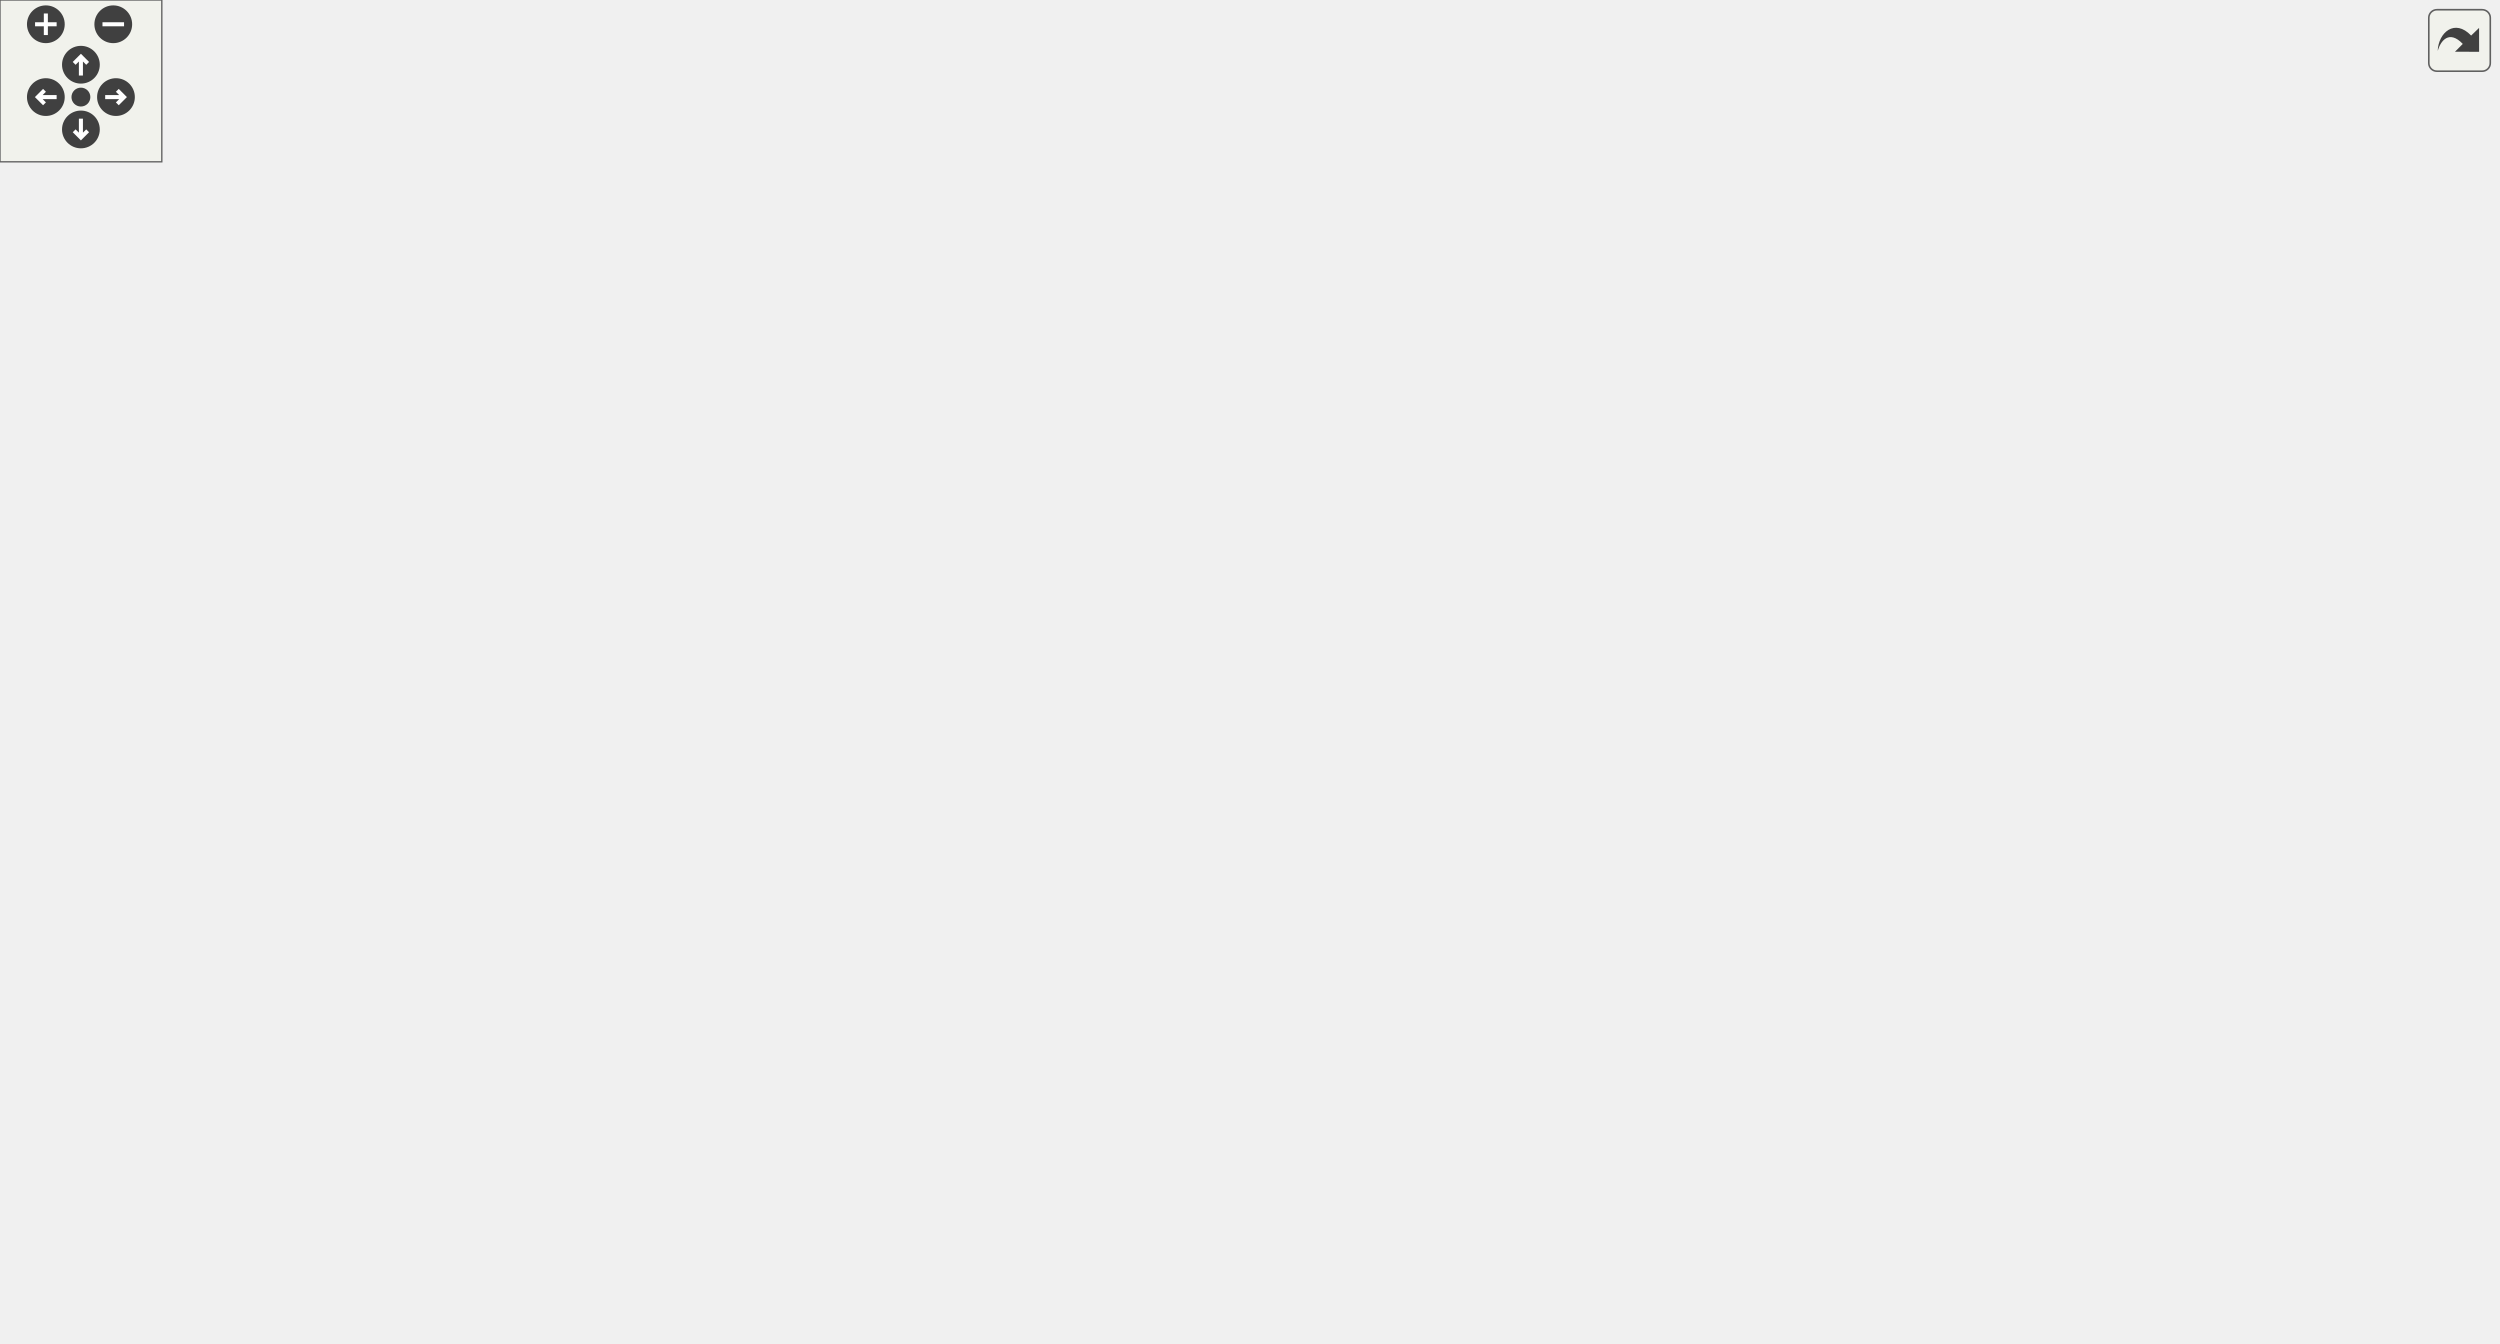
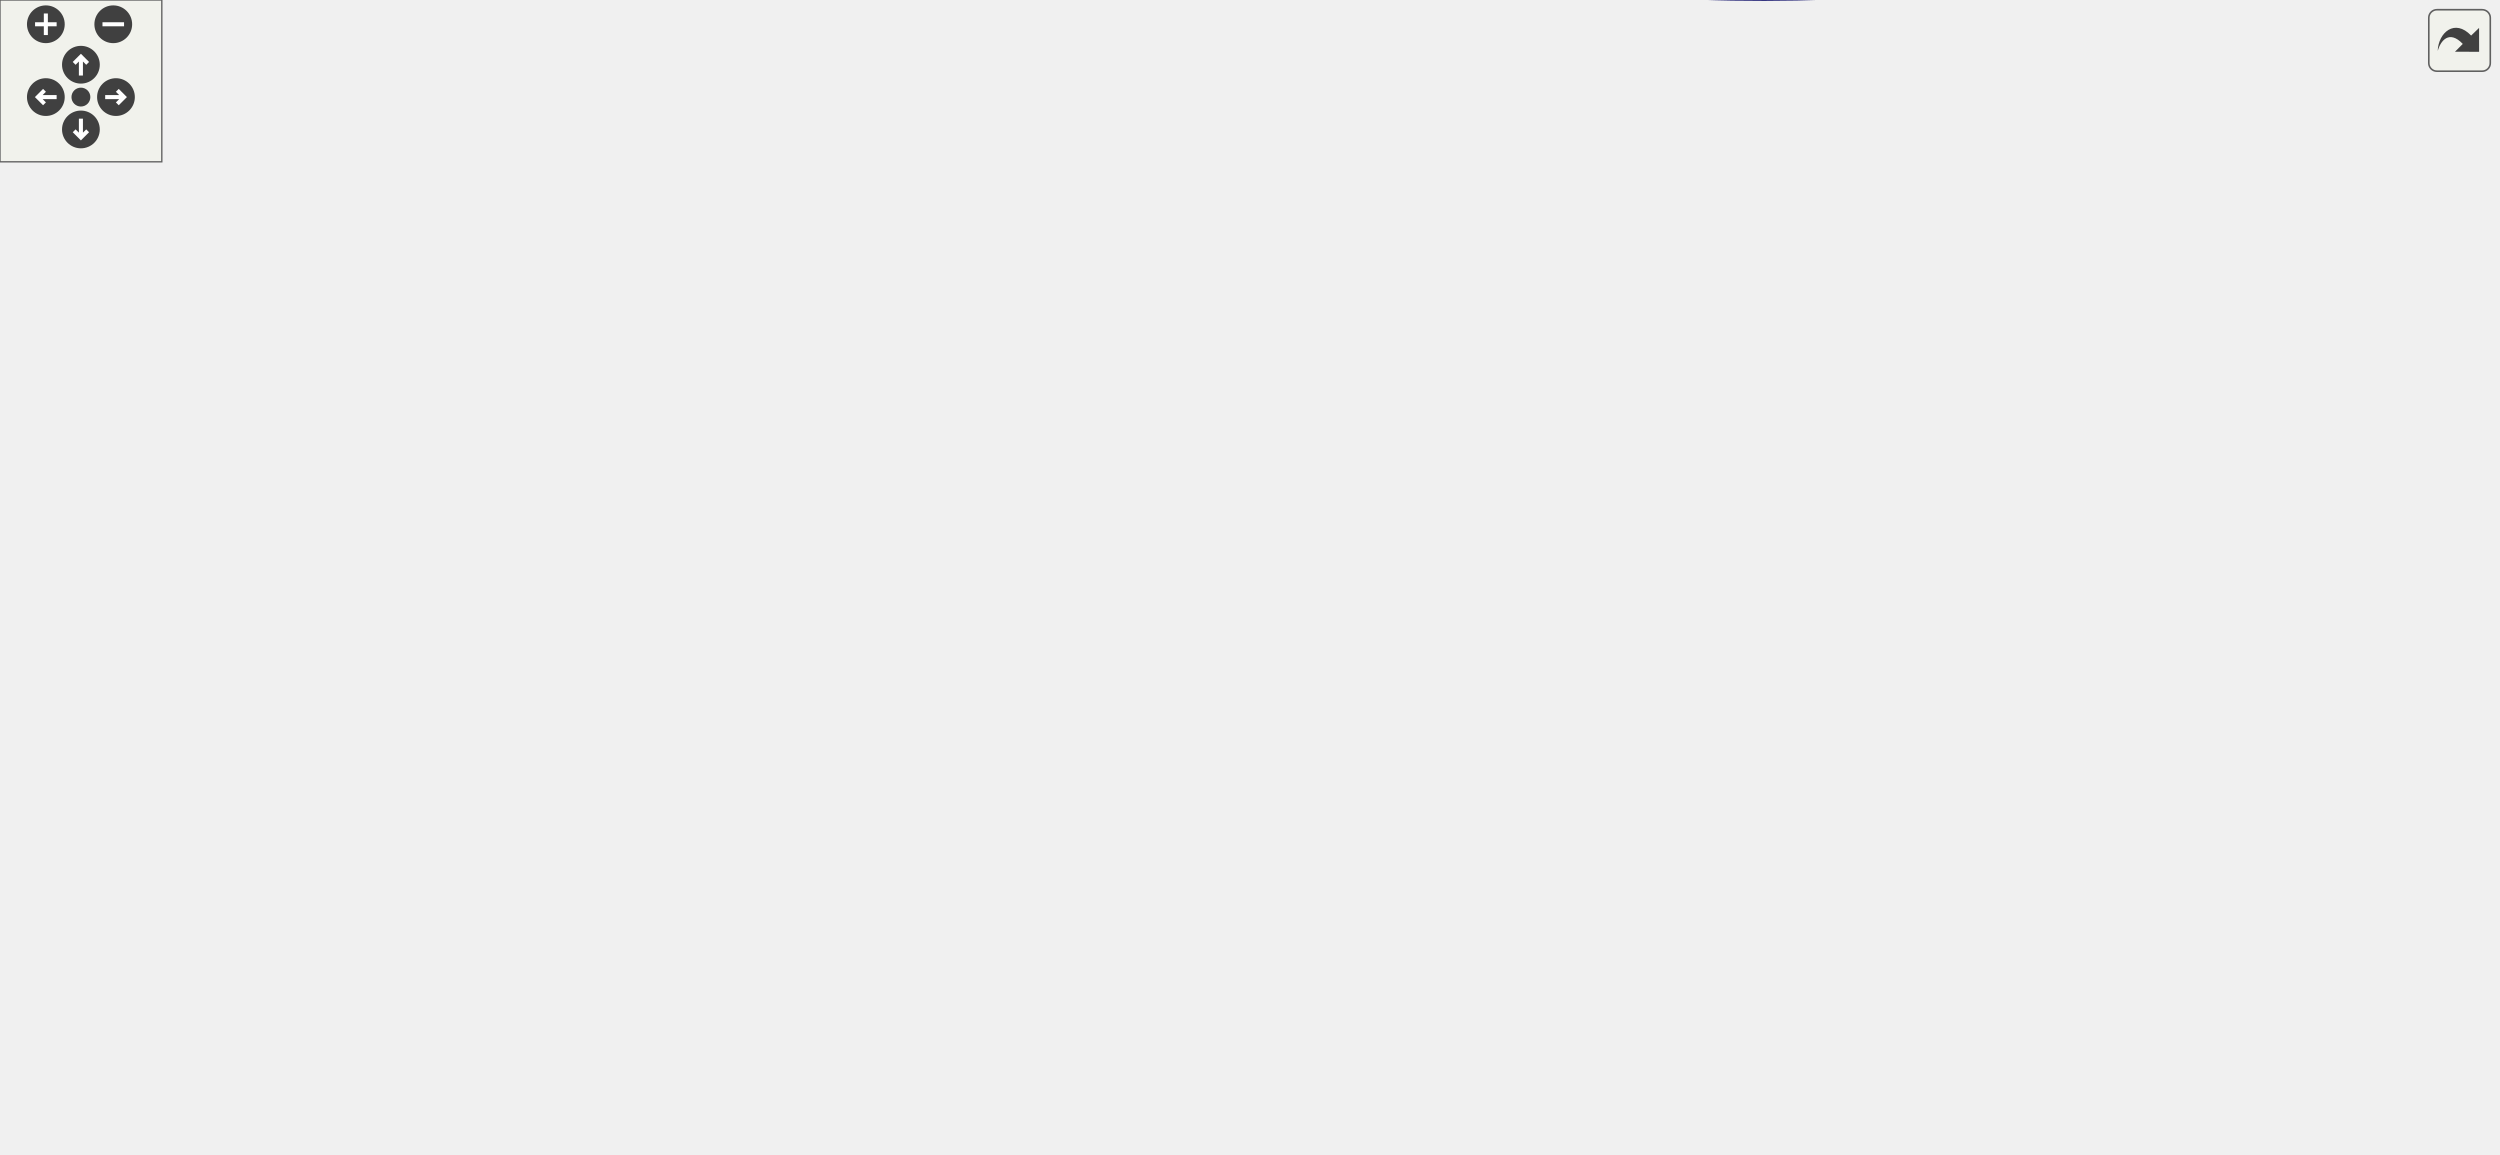
<svg xmlns="http://www.w3.org/2000/svg" xmlns:xlink="http://www.w3.org/1999/xlink" id="main" version="1.1" xml:space="preserve">
  <style type="text/css">
.edge:hover path { stroke: red; }
.edge:hover polygon { stroke: red; fill: red; }
</style>
  <defs>
    <circle id="rim" cx="0" cy="0" r="7" />
    <circle id="rim2" cx="0" cy="0" r="3.5" />
    <g id="zoomPlus">
      <use xlink:href="#rim" fill="#404040">
        <set attributeName="fill" to="#808080" begin="zoomplus.mouseover" end="zoomplus.mouseout" />
      </use>
      <path d="M-4,0h8M0,-4v8" fill="none" stroke="white" stroke-width="1.5" pointer-events="none" />
    </g>
    <g id="zoomMin">
      <use xlink:href="#rim" fill="#404040">
        <set attributeName="fill" to="#808080" begin="zoomminus.mouseover" end="zoomminus.mouseout" />
      </use>
      <path d="M-4,0h8" fill="none" stroke="white" stroke-width="1.5" pointer-events="none" />
    </g>
    <g id="dirArrow">
      <path fill="none" stroke="white" stroke-width="1.5" d="M0,-3.0v7 M-2.5,-0.5L0,-3.0L2.5,-0.5" />
    </g>
    <g id="resetDef">
      <use xlink:href="#rim2" fill="#404040">
        <set attributeName="fill" to="#808080" begin="reset.mouseover" end="reset.mouseout" />
      </use>
    </g>
  </defs>
  <svg id="graph" class="graph">
    <g id="viewport">
      <g id="node1" class="node">
-         <polygon fill="#bfbfbf" stroke="#000000" points="0,-95.5 0,-114.5 155,-114.5 155,-95.5 0,-95.5" />
-         <text text-anchor="middle" x="77.5" y="-102.5" font-family="Helvetica,sans-Serif" font-size="10.00" fill="#000000">W_SwitchWeapon_TryOthers</text>
+         <polygon fill="#bfbfbf" stroke="#000000" points="0,-82.478 0,-101.478 155,-101.478 155,-82.478 0,-82.478" />
+         <text text-anchor="middle" x="77.5" y="-89.478" font-family="Helvetica,sans-Serif" font-size="10.00" fill="#000000">W_SwitchWeapon_TryOthers</text>
      </g>
      <g id="node2" class="node">
        <g id="a_node2">
          <a xlink:href="../../d2/d62/selection_8qc.html#aa9ed52c05bcae706e07b86117f1165df" target="_top" xlink:title="W_NextWeaponOnImpulse">
-             <polygon fill="none" stroke="#000000" points="191,-114.5 191,-133.5 337,-133.5 337,-114.5 191,-114.5" />
-             <text text-anchor="middle" x="264" y="-121.5" font-family="Helvetica,sans-Serif" font-size="10.00" fill="#000000">W_NextWeaponOnImpulse</text>
+             <polygon fill="none" stroke="#000000" points="191,-101.478 191,-120.478 337,-120.478 337,-101.478 191,-101.478" />
+             <text text-anchor="middle" x="264" y="-108.478" font-family="Helvetica,sans-Serif" font-size="10.00" fill="#000000">W_NextWeaponOnImpulse</text>
          </a>
        </g>
      </g>
      <g id="edge1" class="edge">
-         <path fill="none" stroke="#191970" d="M155.242,-112.92C163.719,-113.784 172.372,-114.665 180.91,-115.535" />
-         <polygon fill="#191970" stroke="#191970" points="180.559,-119.017 190.862,-116.549 181.268,-112.053 180.559,-119.017" />
+         <path fill="none" stroke="#191970" d="M155.242,-99.898C163.719,-100.762 172.372,-101.643 180.91,-102.513" />
+         <polygon fill="#191970" stroke="#191970" points="180.559,-105.996 190.862,-103.527 181.268,-99.031 180.559,-105.996" />
      </g>
      <g id="node17" class="node">
        <g id="a_node17">
          <a xlink:href="../../d2/d62/selection_8qc.html#a040fef5835b1141797bcb28e880c7f5a" target="_top" xlink:title="W_SwitchWeapon">
-             <polygon fill="none" stroke="#000000" points="379,-76.5 379,-95.5 482,-95.5 482,-76.5 379,-76.5" />
-             <text text-anchor="middle" x="430.5" y="-83.5" font-family="Helvetica,sans-Serif" font-size="10.00" fill="#000000">W_SwitchWeapon</text>
-           </a>
-         </g>
-       </g>
-       <g id="edge23" class="edge">
-         <path fill="none" stroke="#191970" d="M155.404,-100.807C219.569,-97.353 309.33,-92.522 368.645,-89.329" />
-         <polygon fill="#191970" stroke="#191970" points="369.19,-92.805 378.987,-88.773 368.813,-85.815 369.19,-92.805" />
+             <polygon fill="none" stroke="#000000" points="379,-63.478 379,-82.478 482,-82.478 482,-63.478 379,-63.478" />
+             <text text-anchor="middle" x="430.5" y="-70.478" font-family="Helvetica,sans-Serif" font-size="10.00" fill="#000000">W_SwitchWeapon</text>
+           </a>
+         </g>
+       </g>
+       <g id="edge24" class="edge">
+         <path fill="none" stroke="#191970" d="M155.404,-87.785C219.569,-84.331 309.33,-79.5 368.645,-76.308" />
+         <polygon fill="#191970" stroke="#191970" points="369.19,-79.783 378.987,-75.751 368.813,-72.793 369.19,-79.783" />
      </g>
      <g id="node3" class="node">
        <g id="a_node3">
          <a xlink:href="../../d2/d62/selection_8qc.html#adf3e13e24e532932c0396c15ad5d1228" target="_top" xlink:title="W_GetCycleWeapon">
-             <polygon fill="none" stroke="#000000" points="373,-323.5 373,-342.5 488,-342.5 488,-323.5 373,-323.5" />
-             <text text-anchor="middle" x="430.5" y="-330.5" font-family="Helvetica,sans-Serif" font-size="10.00" fill="#000000">W_GetCycleWeapon</text>
+             <polygon fill="none" stroke="#000000" points="373,-253.478 373,-272.478 488,-272.478 488,-253.478 373,-253.478" />
+             <text text-anchor="middle" x="430.5" y="-260.478" font-family="Helvetica,sans-Serif" font-size="10.00" fill="#000000">W_GetCycleWeapon</text>
          </a>
        </g>
      </g>
      <g id="edge2" class="edge">
-         <path fill="none" stroke="#191970" d="M271.587,-133.523C297.482,-166.029 382.644,-272.928 416.47,-315.388" />
-         <polygon fill="#191970" stroke="#191970" points="413.9,-317.78 422.869,-323.421 419.375,-313.418 413.9,-317.78" />
+         <path fill="none" stroke="#191970" d="M274.415,-120.486C302.097,-145.758 377.753,-214.825 412.553,-246.594" />
+         <polygon fill="#191970" stroke="#191970" points="410.344,-249.316 420.089,-253.474 415.063,-244.146 410.344,-249.316" />
      </g>
      <g id="edge18" class="edge">
-         <path fill="none" stroke="#191970" d="M306.015,-114.411C328.184,-109.351 355.573,-103.1 379.011,-97.751" />
-         <polygon fill="#191970" stroke="#191970" points="379.817,-101.157 388.787,-95.52 378.259,-94.333 379.817,-101.157" />
+         <path fill="none" stroke="#191970" d="M306.015,-101.389C328.184,-96.329 355.573,-90.079 379.011,-84.729" />
+         <polygon fill="#191970" stroke="#191970" points="379.817,-88.136 388.787,-82.498 378.259,-81.311 379.817,-88.136" />
      </g>
      <g id="node4" class="node">
        <g id="a_node4">
          <a xlink:href="../../d2/db4/string_8qh.html#a2070f8704d8eb36e69d6d129330758cb" target="_top" xlink:title="returns first word ">
-             <polygon fill="none" stroke="#000000" points="575,-418.5 575,-437.5 607,-437.5 607,-418.5 575,-418.5" />
-             <text text-anchor="middle" x="591" y="-425.5" font-family="Helvetica,sans-Serif" font-size="10.00" fill="#000000">car</text>
+             <polygon fill="none" stroke="#000000" points="575,-348.478 575,-367.478 607,-367.478 607,-348.478 575,-348.478" />
+             <text text-anchor="middle" x="591" y="-355.478" font-family="Helvetica,sans-Serif" font-size="10.00" fill="#000000">car</text>
          </a>
        </g>
      </g>
      <g id="edge3" class="edge">
-         <path fill="none" stroke="#191970" d="M439.652,-342.655C455.4,-358.721 489.292,-390.956 524,-409 536.739,-415.623 552.076,-420.19 564.86,-423.183" />
-         <polygon fill="#191970" stroke="#191970" points="564.372,-426.658 574.885,-425.338 565.844,-419.814 564.372,-426.658" />
+         <path fill="none" stroke="#191970" d="M439.652,-272.633C455.4,-288.699 489.292,-320.934 524,-338.978 536.739,-345.601 552.076,-350.168 564.86,-353.161" />
+         <polygon fill="#191970" stroke="#191970" points="564.372,-356.636 574.885,-355.316 565.844,-349.792 564.372,-356.636" />
      </g>
      <g id="node6" class="node">
        <g id="a_node6">
          <a xlink:href="../../d2/db4/string_8qh.html#a6a42b8e34a0b2f8c73ed10b4735e41de" target="_top" xlink:title="returns all but first word ">
-             <polygon fill="none" stroke="#000000" points="575,-380.5 575,-399.5 607,-399.5 607,-380.5 575,-380.5" />
-             <text text-anchor="middle" x="591" y="-387.5" font-family="Helvetica,sans-Serif" font-size="10.00" fill="#000000">cdr</text>
+             <polygon fill="none" stroke="#000000" points="575,-310.478 575,-329.478 607,-329.478 607,-310.478 575,-310.478" />
+             <text text-anchor="middle" x="591" y="-317.478" font-family="Helvetica,sans-Serif" font-size="10.00" fill="#000000">cdr</text>
          </a>
        </g>
      </g>
      <g id="edge5" class="edge">
-         <path fill="none" stroke="#191970" d="M452.158,-342.592C470.945,-350.722 498.979,-362.397 524,-371 537.399,-375.607 552.57,-379.978 565.084,-383.363" />
-         <polygon fill="#191970" stroke="#191970" points="564.31,-386.779 574.873,-385.958 566.104,-380.012 564.31,-386.779" />
+         <path fill="none" stroke="#191970" d="M452.158,-272.57C470.945,-280.7 498.979,-292.375 524,-300.978 537.399,-305.585 552.57,-309.956 565.084,-313.341" />
+         <polygon fill="#191970" stroke="#191970" points="564.31,-316.757 574.873,-315.936 566.104,-309.99 564.31,-316.757" />
      </g>
      <g id="node8" class="node">
        <g id="a_node8">
          <a xlink:href="../../d2/d62/selection_8qc.html#aba6ed323f0e8f5773f5d7de51e2d3411" target="_top" xlink:title="client_hasweapon">
-             <polygon fill="none" stroke="#000000" points="539,-190.5 539,-209.5 643,-209.5 643,-190.5 539,-190.5" />
-             <text text-anchor="middle" x="591" y="-197.5" font-family="Helvetica,sans-Serif" font-size="10.00" fill="#000000">client_hasweapon</text>
+             <polygon fill="none" stroke="#000000" points="539,-120.478 539,-139.478 643,-139.478 643,-120.478 539,-120.478" />
+             <text text-anchor="middle" x="591" y="-127.478" font-family="Helvetica,sans-Serif" font-size="10.00" fill="#000000">client_hasweapon</text>
          </a>
        </g>
      </g>
      <g id="edge8" class="edge">
-         <path fill="none" stroke="#191970" d="M442.043,-323.435C469.21,-300.922 537.444,-244.38 571.306,-216.32" />
-         <polygon fill="#191970" stroke="#191970" points="573.662,-218.913 579.129,-209.837 569.196,-213.523 573.662,-218.913" />
+         <path fill="none" stroke="#191970" d="M442.043,-253.413C469.21,-230.901 537.444,-174.358 571.306,-146.298" />
+         <polygon fill="#191970" stroke="#191970" points="573.662,-148.891 579.129,-139.815 569.196,-143.501 573.662,-148.891" />
      </g>
      <g id="node14" class="node">
        <g id="a_node14">
          <a xlink:href="../../d4/d0c/csprogsdefs_8qc.html#acbb54a239d76062465dccbc6a6c6e464" target="_top" xlink:title="entity">
-             <polygon fill="none" stroke="#000000" points="871,-114.5 871,-133.5 916,-133.5 916,-114.5 871,-114.5" />
-             <text text-anchor="middle" x="893.5" y="-121.5" font-family="Helvetica,sans-Serif" font-size="10.00" fill="#000000">entity</text>
+             <polygon fill="none" stroke="#000000" points="871,-25.478 871,-44.478 916,-44.478 916,-25.478 871,-25.478" />
+             <text text-anchor="middle" x="893.5" y="-32.478" font-family="Helvetica,sans-Serif" font-size="10.00" fill="#000000">entity</text>
          </a>
        </g>
      </g>
      <g id="edge16" class="edge">
-         <path fill="none" stroke="#191970" d="M488.393,-330.722C591.505,-326.185 798.67,-314.723 825,-295 873.965,-258.322 888.001,-180.975 891.968,-144.22" />
-         <polygon fill="#191970" stroke="#191970" points="895.495,-144.096 892.934,-133.816 888.524,-143.449 895.495,-144.096" />
+         <path fill="none" stroke="#191970" d="M488.055,-260.805C591.139,-256.425 798.985,-245.185 825,-224.978 852.826,-203.364 879.178,-98.593 889.222,-54.547" />
+         <polygon fill="#191970" stroke="#191970" points="892.647,-55.268 891.415,-44.745 885.816,-53.739 892.647,-55.268" />
      </g>
      <g id="node16" class="node">
        <g id="a_node16">
          <a xlink:href="../../d8/de2/menudefs_8qc.html#a2f6d3020689c0e872cfb455d0b2cbd4a" target="_top" xlink:title="stof">
-             <polygon fill="none" stroke="#000000" points="573.5,-342.5 573.5,-361.5 608.5,-361.5 608.5,-342.5 573.5,-342.5" />
-             <text text-anchor="middle" x="591" y="-349.5" font-family="Helvetica,sans-Serif" font-size="10.00" fill="#000000">stof</text>
+             <polygon fill="none" stroke="#000000" points="573.5,-272.478 573.5,-291.478 608.5,-291.478 608.5,-272.478 573.5,-272.478" />
+             <text text-anchor="middle" x="591" y="-279.478" font-family="Helvetica,sans-Serif" font-size="10.00" fill="#000000">stof</text>
          </a>
        </g>
      </g>
      <g id="edge17" class="edge">
-         <path fill="none" stroke="#191970" d="M488.444,-339.859C513.983,-342.883 542.795,-346.293 563.364,-348.728" />
-         <polygon fill="#191970" stroke="#191970" points="562.965,-352.205 573.307,-349.906 563.788,-345.254 562.965,-352.205" />
+         <path fill="none" stroke="#191970" d="M488.444,-269.838C513.983,-272.861 542.795,-276.272 563.364,-278.707" />
+         <polygon fill="#191970" stroke="#191970" points="562.965,-282.184 573.307,-279.884 563.788,-275.232 562.965,-282.184" />
      </g>
      <g id="node5" class="node">
        <g id="a_node5">
          <a xlink:href="../../d8/de2/menudefs_8qc.html#a40f6c65c8bbcfa51df783f2809a2502b" target="_top" xlink:title="substring">
-             <polygon fill="none" stroke="#000000" points="728.5,-418.5 728.5,-437.5 790.5,-437.5 790.5,-418.5 728.5,-418.5" />
-             <text text-anchor="middle" x="759.5" y="-425.5" font-family="Helvetica,sans-Serif" font-size="10.00" fill="#000000">substring</text>
+             <polygon fill="none" stroke="#000000" points="728.5,-348.478 728.5,-367.478 790.5,-367.478 790.5,-348.478 728.5,-348.478" />
+             <text text-anchor="middle" x="759.5" y="-355.478" font-family="Helvetica,sans-Serif" font-size="10.00" fill="#000000">substring</text>
          </a>
        </g>
      </g>
      <g id="edge4" class="edge">
-         <path fill="none" stroke="#191970" d="M607.157,-428C632.497,-428 682.384,-428 718.172,-428" />
-         <polygon fill="#191970" stroke="#191970" points="718.321,-431.5 728.321,-428 718.321,-424.5 718.321,-431.5" />
+         <path fill="none" stroke="#191970" d="M607.157,-357.978C632.497,-357.978 682.384,-357.978 718.172,-357.978" />
+         <polygon fill="#191970" stroke="#191970" points="718.321,-361.478 728.321,-357.978 718.321,-354.478 718.321,-361.478" />
      </g>
      <g id="edge7" class="edge">
-         <path fill="none" stroke="#191970" d="M607.157,-393.644C632.497,-399.358 682.384,-410.609 718.172,-418.68" />
-         <polygon fill="#191970" stroke="#191970" points="717.796,-422.183 728.321,-420.969 719.336,-415.354 717.796,-422.183" />
+         <path fill="none" stroke="#191970" d="M607.157,-323.622C632.497,-329.336 682.384,-340.587 718.172,-348.658" />
+         <polygon fill="#191970" stroke="#191970" points="717.796,-352.161 728.321,-350.947 719.336,-345.332 717.796,-352.161" />
      </g>
      <g id="node7" class="node">
        <g id="a_node7">
          <a xlink:href="../../d8/de2/menudefs_8qc.html#a274680f571a231ddf29421b93d434bfa" target="_top" xlink:title="strlen">
-             <polygon fill="none" stroke="#000000" points="737.5,-380.5 737.5,-399.5 781.5,-399.5 781.5,-380.5 737.5,-380.5" />
-             <text text-anchor="middle" x="759.5" y="-387.5" font-family="Helvetica,sans-Serif" font-size="10.00" fill="#000000">strlen</text>
+             <polygon fill="none" stroke="#000000" points="737.5,-310.478 737.5,-329.478 781.5,-329.478 781.5,-310.478 737.5,-310.478" />
+             <text text-anchor="middle" x="759.5" y="-317.478" font-family="Helvetica,sans-Serif" font-size="10.00" fill="#000000">strlen</text>
          </a>
        </g>
      </g>
      <g id="edge6" class="edge">
-         <path fill="none" stroke="#191970" d="M607.157,-390C634.627,-390 690.947,-390 726.878,-390" />
-         <polygon fill="#191970" stroke="#191970" points="727.32,-393.5 737.32,-390 727.32,-386.5 727.32,-393.5" />
+         <path fill="none" stroke="#191970" d="M607.157,-319.978C634.627,-319.978 690.947,-319.978 726.878,-319.978" />
+         <polygon fill="#191970" stroke="#191970" points="727.32,-323.478 737.32,-319.978 727.32,-316.478 727.32,-323.478" />
      </g>
      <g id="node9" class="node">
        <g id="a_node9">
          <a xlink:href="../../db/d9f/state_8qh.html#afdb90637f8a711359249291ee3b3fde6" target="_top" xlink:title="CS">
-             <polygon fill="none" stroke="#000000" points="745,-190.5 745,-209.5 774,-209.5 774,-190.5 745,-190.5" />
-             <text text-anchor="middle" x="759.5" y="-197.5" font-family="Helvetica,sans-Serif" font-size="10.00" fill="#000000">CS</text>
+             <polygon fill="none" stroke="#000000" points="745,-82.478 745,-101.478 774,-101.478 774,-82.478 745,-82.478" />
+             <text text-anchor="middle" x="759.5" y="-89.478" font-family="Helvetica,sans-Serif" font-size="10.00" fill="#000000">CS</text>
          </a>
        </g>
      </g>
      <g id="edge9" class="edge">
-         <path fill="none" stroke="#191970" d="M643.391,-200C673.749,-200 710.578,-200 734.501,-200" />
-         <polygon fill="#191970" stroke="#191970" points="734.819,-203.5 744.819,-200 734.818,-196.5 734.819,-203.5" />
+         <path fill="none" stroke="#191970" d="M633.52,-120.389C665.567,-113.162 708.391,-103.504 734.946,-97.516" />
+         <polygon fill="#191970" stroke="#191970" points="735.939,-100.88 744.924,-95.265 734.399,-94.051 735.939,-100.88" />
      </g>
      <g id="node10" class="node">
        <g id="a_node10">
          <a xlink:href="../../d2/d62/selection_8qc.html#a6f9b75f17639bb910d8445a136d4a837" target="_top" xlink:title="Send_WeaponComplain">
-             <polygon fill="none" stroke="#000000" points="694,-266.5 694,-285.5 825,-285.5 825,-266.5 694,-266.5" />
-             <text text-anchor="middle" x="759.5" y="-273.5" font-family="Helvetica,sans-Serif" font-size="10.00" fill="#000000">Send_WeaponComplain</text>
+             <polygon fill="none" stroke="#000000" points="694,-196.478 694,-215.478 825,-215.478 825,-196.478 694,-196.478" />
+             <text text-anchor="middle" x="759.5" y="-203.478" font-family="Helvetica,sans-Serif" font-size="10.00" fill="#000000">Send_WeaponComplain</text>
          </a>
        </g>
      </g>
      <g id="edge10" class="edge">
-         <path fill="none" stroke="#191970" d="M605.826,-209.597C625.38,-221.924 661.162,-243.352 694,-257 699.533,-259.3 705.439,-261.433 711.353,-263.375" />
-         <polygon fill="#191970" stroke="#191970" points="710.662,-266.826 721.25,-266.46 712.745,-260.143 710.662,-266.826" />
+         <path fill="none" stroke="#191970" d="M605.826,-139.576C625.38,-151.903 661.162,-173.33 694,-186.978 699.533,-189.278 705.439,-191.411 711.353,-193.353" />
+         <polygon fill="#191970" stroke="#191970" points="710.662,-196.804 721.25,-196.438 712.745,-190.121 710.662,-196.804" />
      </g>
      <g id="node12" class="node">
        <g id="a_node12">
          <a xlink:href="../../d8/de2/menudefs_8qc.html#a4ae54ed78d55acc008e6fcf8c72e779f" target="_top" xlink:title="sprint">
-             <polygon fill="none" stroke="#000000" points="737.5,-152.5 737.5,-171.5 781.5,-171.5 781.5,-152.5 737.5,-152.5" />
-             <text text-anchor="middle" x="759.5" y="-159.5" font-family="Helvetica,sans-Serif" font-size="10.00" fill="#000000">sprint</text>
+             <polygon fill="none" stroke="#000000" points="737.5,-158.478 737.5,-177.478 781.5,-177.478 781.5,-158.478 737.5,-158.478" />
+             <text text-anchor="middle" x="759.5" y="-165.478" font-family="Helvetica,sans-Serif" font-size="10.00" fill="#000000">sprint</text>
          </a>
        </g>
      </g>
      <g id="edge12" class="edge">
-         <path fill="none" stroke="#191970" d="M633.52,-190.411C662.611,-183.85 700.583,-175.287 727.203,-169.284" />
-         <polygon fill="#191970" stroke="#191970" points="728.172,-172.653 737.157,-167.039 726.632,-165.825 728.172,-172.653" />
+         <path fill="none" stroke="#191970" d="M633.52,-139.567C662.611,-146.128 700.583,-154.691 727.203,-160.695" />
+         <polygon fill="#191970" stroke="#191970" points="726.632,-164.154 737.157,-162.939 728.172,-157.325 726.632,-164.154" />
      </g>
      <g id="node13" class="node">
        <g id="a_node13">
          <a xlink:href="../../d2/d62/selection_8qc.html#a8ebba9ca88508abccc39d23b9c40defd" target="_top" xlink:title="Weapon_whereis">
-             <polygon fill="none" stroke="#000000" points="710,-114.5 710,-133.5 809,-133.5 809,-114.5 710,-114.5" />
-             <text text-anchor="middle" x="759.5" y="-121.5" font-family="Helvetica,sans-Serif" font-size="10.00" fill="#000000">Weapon_whereis</text>
+             <polygon fill="none" stroke="#000000" points="710,-44.478 710,-63.478 809,-63.478 809,-44.478 710,-44.478" />
+             <text text-anchor="middle" x="759.5" y="-51.478" font-family="Helvetica,sans-Serif" font-size="10.00" fill="#000000">Weapon_whereis</text>
          </a>
        </g>
      </g>
      <g id="edge13" class="edge">
-         <path fill="none" stroke="#191970" d="M605.826,-190.403C625.38,-178.076 661.162,-156.648 694,-143 699.533,-140.7 705.439,-138.567 711.353,-136.625" />
-         <polygon fill="#191970" stroke="#191970" points="712.745,-139.857 721.25,-133.54 710.662,-133.174 712.745,-139.857" />
+         <path fill="none" stroke="#191970" d="M607.923,-120.342C634.828,-105.063 685.224,-76.625 694,-72.978 699.533,-70.678 705.439,-68.545 711.353,-66.603" />
+         <polygon fill="#191970" stroke="#191970" points="712.745,-69.835 721.25,-63.519 710.662,-63.153 712.745,-69.835" />
      </g>
      <g id="node15" class="node">
        <g id="a_node15">
          <a xlink:href="../../d2/d1c/weapons_2weapon_8qh.html#ac3cbbc1f9884e78a2816ff88760748d5" target="_top" xlink:title="weaponslot">
-             <polygon fill="none" stroke="#000000" points="723,-228.5 723,-247.5 796,-247.5 796,-228.5 723,-228.5" />
-             <text text-anchor="middle" x="759.5" y="-235.5" font-family="Helvetica,sans-Serif" font-size="10.00" fill="#000000">weaponslot</text>
+             <polygon fill="none" stroke="#000000" points="723,-120.478 723,-139.478 796,-139.478 796,-120.478 723,-120.478" />
+             <text text-anchor="middle" x="759.5" y="-127.478" font-family="Helvetica,sans-Serif" font-size="10.00" fill="#000000">weaponslot</text>
          </a>
        </g>
      </g>
      <g id="edge15" class="edge">
-         <path fill="none" stroke="#191970" d="M633.52,-209.589C657.769,-215.058 688.19,-221.918 713.062,-227.527" />
-         <polygon fill="#191970" stroke="#191970" points="712.471,-230.982 722.996,-229.768 714.011,-224.154 712.471,-230.982" />
+         <path fill="none" stroke="#191970" d="M643.391,-129.978C665.558,-129.978 691.176,-129.978 712.7,-129.978" />
+         <polygon fill="#191970" stroke="#191970" points="712.904,-133.478 722.904,-129.978 712.904,-126.478 712.904,-133.478" />
      </g>
      <g id="node11" class="node">
        <g id="a_node11">
          <a xlink:href="../../d8/de2/menudefs_8qc.html#abd23315350cd01304b6bd77c4c5c07e6" target="_top" xlink:title="WriteByte">
-             <polygon fill="none" stroke="#000000" points="861,-266.5 861,-285.5 926,-285.5 926,-266.5 861,-266.5" />
-             <text text-anchor="middle" x="893.5" y="-273.5" font-family="Helvetica,sans-Serif" font-size="10.00" fill="#000000">WriteByte</text>
+             <polygon fill="none" stroke="#000000" points="861,-196.478 861,-215.478 926,-215.478 926,-196.478 861,-196.478" />
+             <text text-anchor="middle" x="893.5" y="-203.478" font-family="Helvetica,sans-Serif" font-size="10.00" fill="#000000">WriteByte</text>
          </a>
        </g>
      </g>
      <g id="edge11" class="edge">
-         <path fill="none" stroke="#191970" d="M825.322,-276C833.882,-276 842.468,-276 850.52,-276" />
-         <polygon fill="#191970" stroke="#191970" points="850.751,-279.5 860.751,-276 850.751,-272.5 850.751,-279.5" />
+         <path fill="none" stroke="#191970" d="M825.322,-205.978C833.882,-205.978 842.468,-205.978 850.52,-205.978" />
+         <polygon fill="#191970" stroke="#191970" points="850.751,-209.478 860.751,-205.978 850.751,-202.478 850.751,-209.478" />
      </g>
      <g id="edge14" class="edge">
-         <path fill="none" stroke="#191970" d="M809.016,-124C826.219,-124 845.076,-124 860.602,-124" />
-         <polygon fill="#191970" stroke="#191970" points="860.757,-127.5 870.757,-124 860.757,-120.5 860.757,-127.5" />
+         <path fill="none" stroke="#191970" d="M809.016,-46.957C826.219,-44.518 845.076,-41.844 860.602,-39.643" />
+         <polygon fill="#191970" stroke="#191970" points="861.347,-43.072 870.757,-38.203 860.365,-36.142 861.347,-43.072" />
      </g>
      <g id="edge19" class="edge">
-         <path fill="none" stroke="#191970" d="M443.908,-95.523C471.572,-115.173 535.21,-160.373 568.995,-184.37" />
-         <polygon fill="#191970" stroke="#191970" points="567.11,-187.325 577.29,-190.262 571.164,-181.618 567.11,-187.325" />
+         <path fill="none" stroke="#191970" d="M457.364,-82.519C483.982,-91.972 524.942,-106.518 554.499,-117.015" />
+         <polygon fill="#191970" stroke="#191970" points="553.453,-120.358 564.048,-120.406 555.796,-113.762 553.453,-120.358" />
      </g>
      <g id="edge20" class="edge">
-         <path fill="none" stroke="#191970" d="M482.259,-84.848C558.015,-83.983 703.309,-85.443 825,-105 836.941,-106.919 849.778,-110.153 861.076,-113.414" />
-         <polygon fill="#191970" stroke="#191970" points="860.363,-116.855 870.948,-116.38 862.377,-110.151 860.363,-116.855" />
+         <path fill="none" stroke="#191970" d="M441.618,-63.336C458.213,-49.651 491.054,-25.229 524,-15.978 644.385,17.824 795.337,-10.767 860.762,-26.407" />
+         <polygon fill="#191970" stroke="#191970" points="860.327,-29.904 870.873,-28.886 861.994,-23.106 860.327,-29.904" />
      </g>
      <g id="node18" class="node">
        <g id="a_node18">
          <a xlink:href="../../d2/d62/selection_8qc.html#a26a298ee4ff7a3e0706b8892030ecf1a" target="_top" xlink:title="W_SwitchWeapon_Force">
-             <polygon fill="none" stroke="#000000" points="524,-38.5 524,-57.5 658,-57.5 658,-38.5 524,-38.5" />
-             <text text-anchor="middle" x="591" y="-45.5" font-family="Helvetica,sans-Serif" font-size="10.00" fill="#000000">W_SwitchWeapon_Force</text>
+             <polygon fill="none" stroke="#000000" points="524,-63.478 524,-82.478 658,-82.478 658,-63.478 524,-63.478" />
+             <text text-anchor="middle" x="591" y="-70.478" font-family="Helvetica,sans-Serif" font-size="10.00" fill="#000000">W_SwitchWeapon_Force</text>
          </a>
        </g>
      </g>
      <g id="edge21" class="edge">
-         <path fill="none" stroke="#191970" d="M471.001,-76.411C492.181,-71.397 518.302,-65.212 540.76,-59.895" />
-         <polygon fill="#191970" stroke="#191970" points="541.866,-63.23 550.79,-57.52 540.253,-56.418 541.866,-63.23" />
+         <path fill="none" stroke="#191970" d="M482.167,-72.978C492.236,-72.978 502.997,-72.978 513.687,-72.978" />
+         <polygon fill="#191970" stroke="#191970" points="513.891,-76.478 523.891,-72.978 513.891,-69.478 513.891,-76.478" />
      </g>
      <g id="node19" class="node">
        <g id="a_node19">
          <a xlink:href="../../d5/de0/weaponsystem_8qc.html#ac7b6c8bdba2c394f8a3385c9bd992f9c" target="_top" xlink:title="weaponLocked">
-             <polygon fill="none" stroke="#000000" points="546.5,-.5 546.5,-19.5 635.5,-19.5 635.5,-.5 546.5,-.5" />
-             <text text-anchor="middle" x="591" y="-7.5" font-family="Helvetica,sans-Serif" font-size="10.00" fill="#000000">weaponLocked</text>
-           </a>
-         </g>
+             <polygon fill="none" stroke="#000000" points="546.5,-25.478 546.5,-44.478 635.5,-44.478 635.5,-25.478 546.5,-25.478" />
+             <text text-anchor="middle" x="591" y="-32.478" font-family="Helvetica,sans-Serif" font-size="10.00" fill="#000000">weaponLocked</text>
+           </a>
+         </g>
+       </g>
+       <g id="edge23" class="edge">
+         <path fill="none" stroke="#191970" d="M471.001,-63.389C492.181,-58.375 518.302,-52.19 540.76,-46.873" />
+         <polygon fill="#191970" stroke="#191970" points="541.866,-50.208 550.79,-44.498 540.253,-43.396 541.866,-50.208" />
      </g>
      <g id="edge22" class="edge">
-         <path fill="none" stroke="#191970" d="M443.502,-76.492C461.015,-64.065 493.513,-42.319 524,-29 529.394,-26.643 535.16,-24.496 540.961,-22.563" />
-         <polygon fill="#191970" stroke="#191970" points="542.2,-25.843 550.698,-19.514 540.109,-19.163 542.2,-25.843" />
+         <path fill="none" stroke="#191970" d="M630.081,-63.383C639.359,-60.699 649.133,-57.53 658,-53.978 674.794,-47.251 676.439,-39.328 694,-34.978 751.403,-20.76 820.98,-25.508 860.957,-30.247" />
+         <polygon fill="#191970" stroke="#191970" points="860.576,-33.727 870.935,-31.504 861.451,-26.782 860.576,-33.727" />
      </g>
    </g>
  </svg>
  <g id="navigator" transform="translate(0 0)" fill="#404254">
    <rect fill="#f2f5e9" fill-opacity="0.5" stroke="#606060" stroke-width=".5" x="0" y="0" width="60" height="60" />
    <use id="zoomplus" xlink:href="#zoomPlus" x="17" y="9" />
    <use id="zoomminus" xlink:href="#zoomMin" x="42" y="9" />
    <use id="reset" xlink:href="#resetDef" x="30" y="36" />
    <g id="arrowUp" xlink:href="#dirArrow" transform="translate(30 24)">
      <use xlink:href="#rim" fill="#404040">
        <set attributeName="fill" to="#808080" begin="arrowUp.mouseover" end="arrowUp.mouseout" />
      </use>
      <path fill="none" stroke="white" stroke-width="1.5" d="M0,-3.0v7 M-2.5,-0.5L0,-3.0L2.5,-0.5" />
    </g>
    <g id="arrowRight" xlink:href="#dirArrow" transform="rotate(90) translate(36 -43)">
      <use xlink:href="#rim" fill="#404040">
        <set attributeName="fill" to="#808080" begin="arrowRight.mouseover" end="arrowRight.mouseout" />
      </use>
      <path fill="none" stroke="white" stroke-width="1.5" d="M0,-3.0v7 M-2.5,-0.5L0,-3.0L2.5,-0.5" />
    </g>
    <g id="arrowDown" xlink:href="#dirArrow" transform="rotate(180) translate(-30 -48)">
      <use xlink:href="#rim" fill="#404040">
        <set attributeName="fill" to="#808080" begin="arrowDown.mouseover" end="arrowDown.mouseout" />
      </use>
      <path fill="none" stroke="white" stroke-width="1.5" d="M0,-3.0v7 M-2.5,-0.5L0,-3.0L2.5,-0.5" />
    </g>
    <g id="arrowLeft" xlink:href="#dirArrow" transform="rotate(270) translate(-36 17)">
      <use xlink:href="#rim" fill="#404040">
        <set attributeName="fill" to="#808080" begin="arrowLeft.mouseover" end="arrowLeft.mouseout" />
      </use>
      <path fill="none" stroke="white" stroke-width="1.5" d="M0,-3.0v7 M-2.5,-0.5L0,-3.0L2.5,-0.5" />
    </g>
  </g>
  <svg viewBox="0 0 15 15" width="100%" height="30px" preserveAspectRatio="xMaxYMin meet">
    <g id="arrow_out" transform="scale(0.3 0.3)">
      <a xlink:href="selection_8qc_a8031c259652162f4aeefa9a0fc3183dc_cgraph_org.svg" target="_base">
        <rect id="button" ry="5" rx="5" y="6" x="6" height="38" width="38" fill="#f2f5e9" fill-opacity="0.5" stroke="#606060" stroke-width="1.0" />
        <path id="arrow" d="M 11.5,31.437 C 11.94,20.098 22.043,11.323 32.159,21.979 L 37.069,17.246 C 37.069,17.246 37.088,32 37.088,32 L 22.16,31.978 C 22.16,31.978 26.998,27.14 26.998,27.14 C 18.529,18.264 13.292,25.23 11.5,31.437 z" style="fill:#404040;" />
      </a>
    </g>
  </svg>
</svg>
